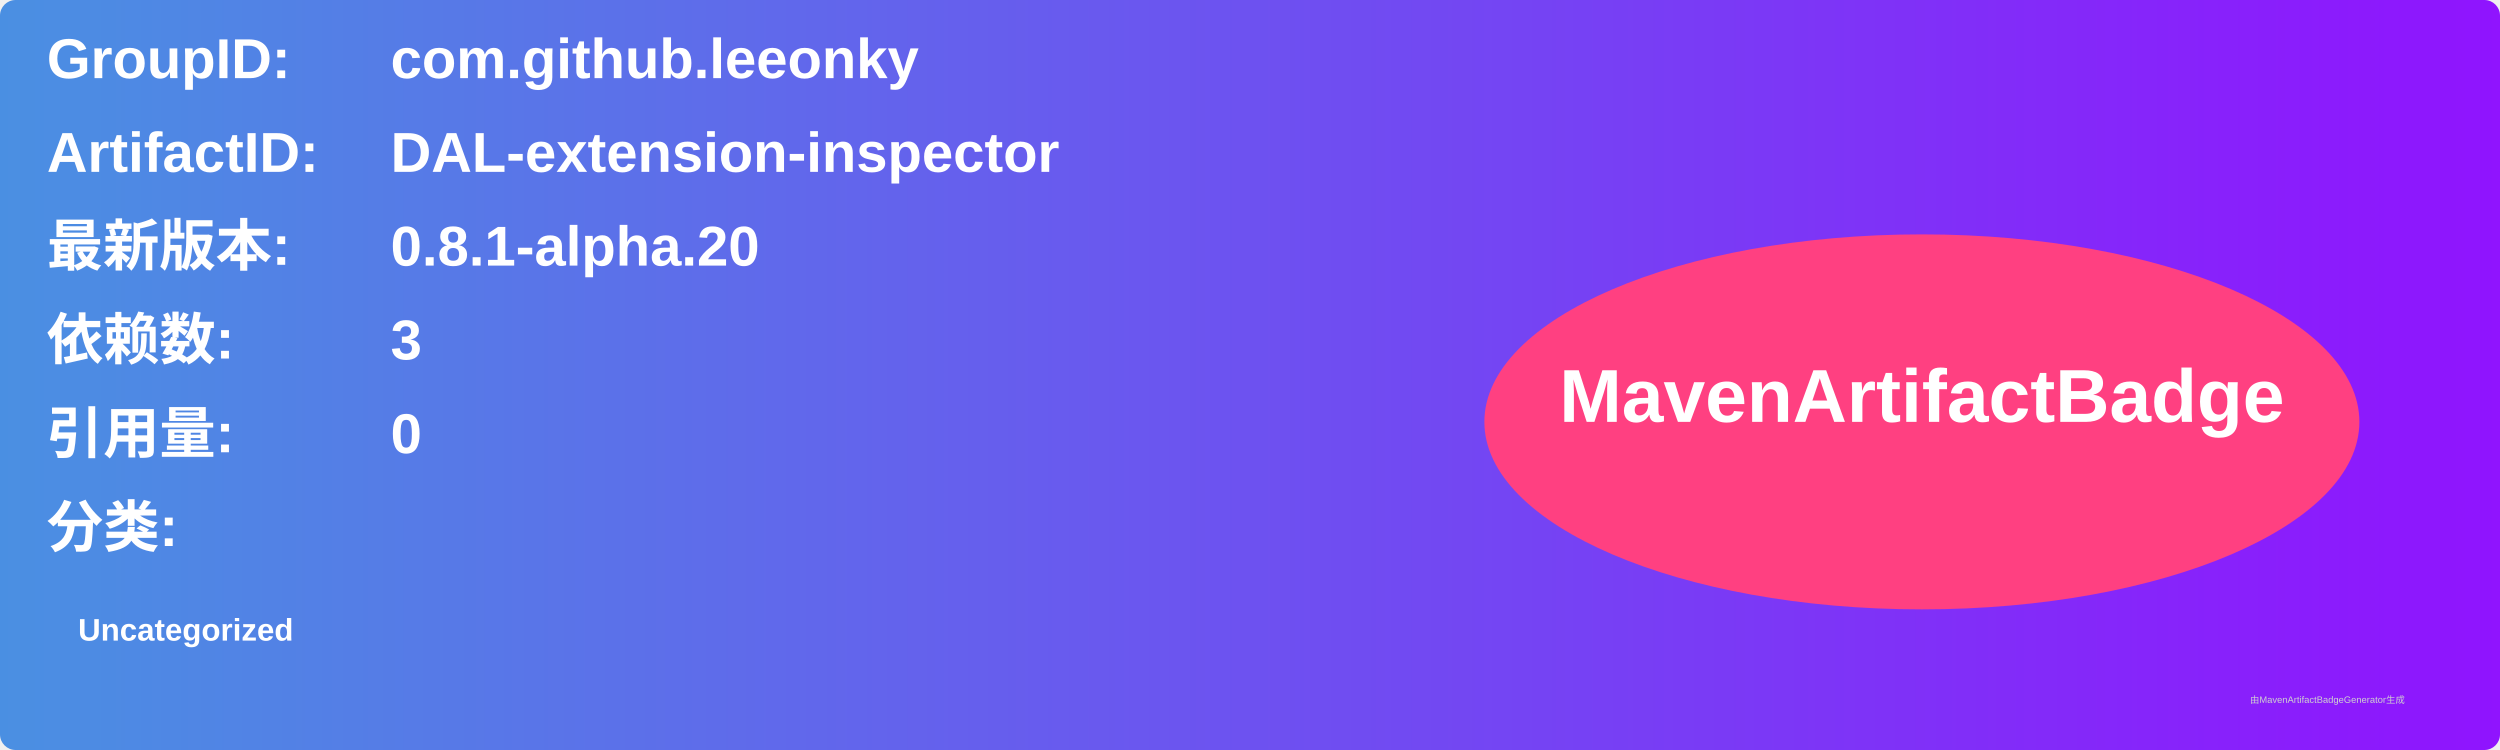
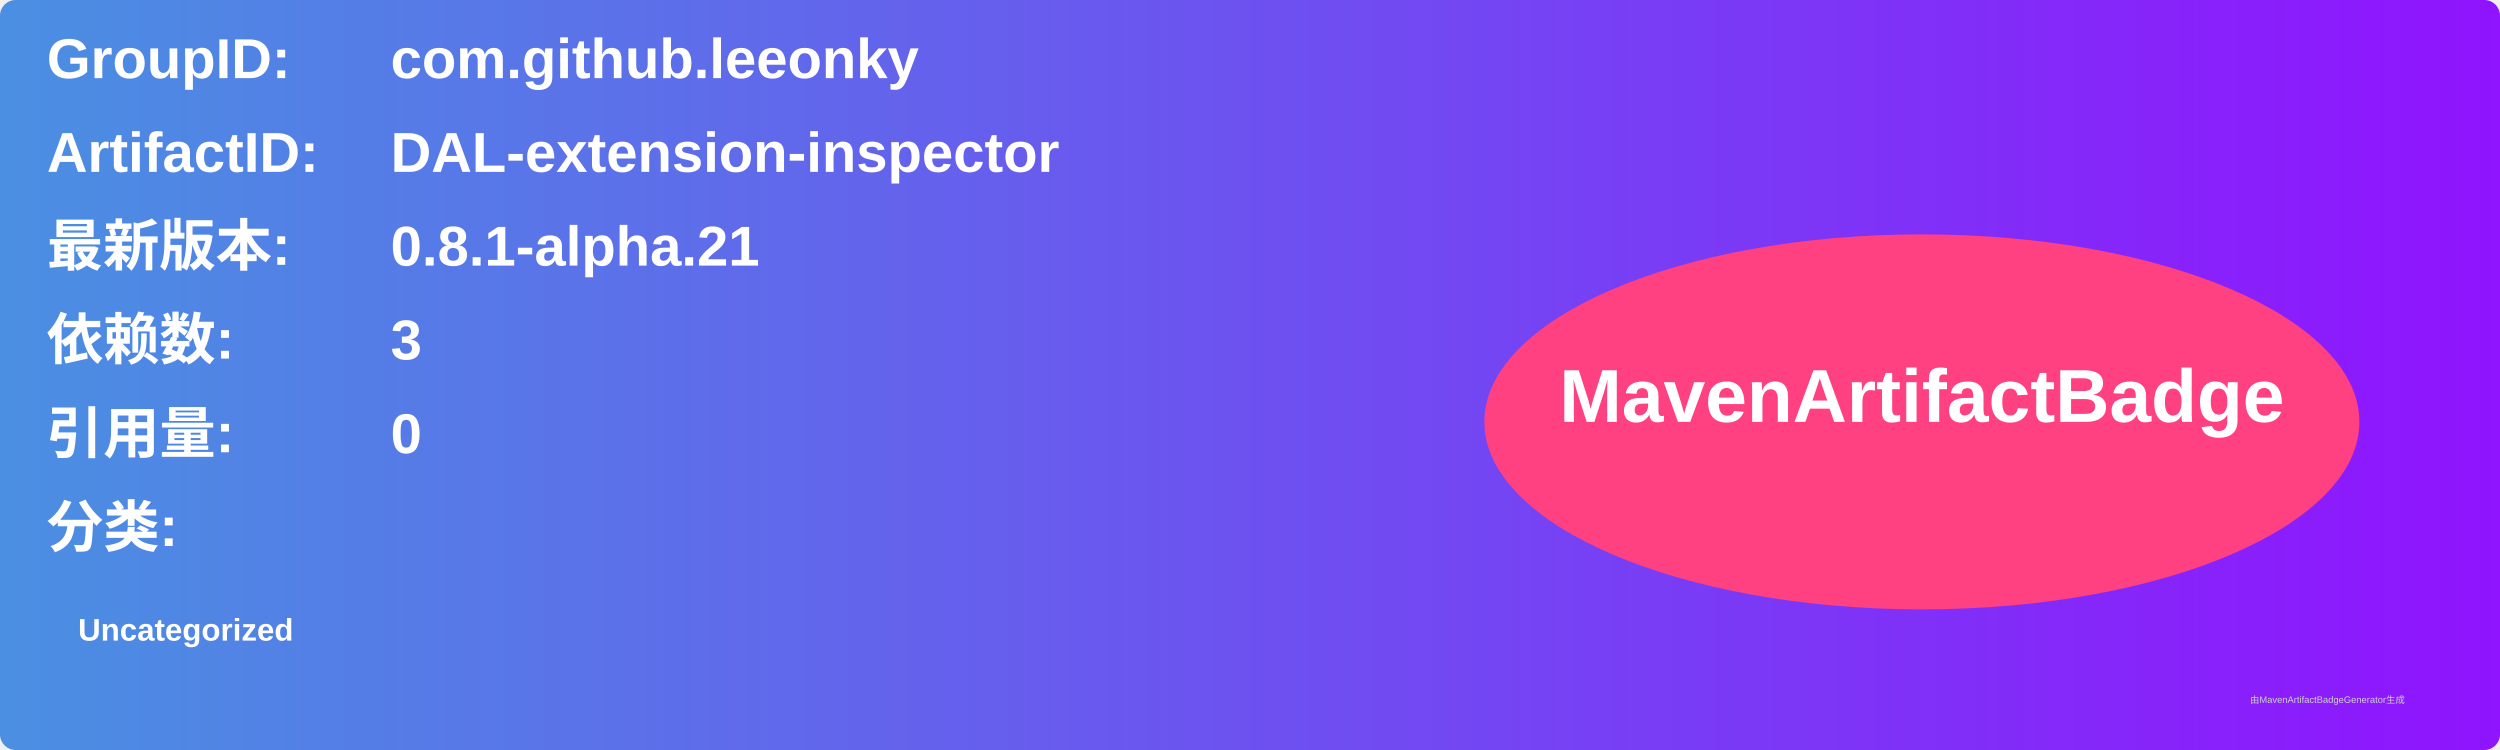
<svg xmlns="http://www.w3.org/2000/svg" width="800" height="240" viewBox="0 0 800 240">
  <linearGradient id="grad" x1="0%" y1="0%" x2="100%" y2="0%">
    <stop offset="0%" stop-color="#4a90e2" />
    <stop offset="100%" stop-color="#9013fe" />
  </linearGradient>
  <rect width="100%" height="100%" rx="5" ry="5" fill="url(#grad)" />
  <g transform="translate(15, 15)">
    <text x="0" y="10" font-family="Arial" font-size="18" fill="white" font-weight="bold" width="260">GroupID:</text>
    <text x="110" y="10" font-family="Arial" font-size="18" fill="white" font-weight="bold" width="460">com.github.leeonky</text>
    <text x="0" y="40" font-family="Arial" font-size="18" fill="white" font-weight="bold" width="260">ArtifactID:</text>
    <text x="110" y="40" font-family="Arial" font-size="18" fill="white" font-weight="bold" width="460">DAL-extension-inspector</text>
    <text x="0" y="70" font-family="Arial" font-size="18" fill="white" font-weight="bold">最新版本:</text>
    <text x="110" y="70" font-family="Arial" font-size="18" fill="white" font-weight="bold">
-       <tspan font-weight="bold">0.8.1-alpha.20</tspan>
+       <tspan font-weight="bold">0.8.1-alpha.21</tspan>
    </text>
    <text x="0" y="100" font-family="Arial" font-size="18" fill="white" font-weight="bold">依赖数: </text>
    <text x="110" y="100" font-family="Arial" font-size="18" fill="white">
      <tspan font-weight="bold">3</tspan>
    </text>
    <text x="0" y="130" font-family="Arial" font-size="18" fill="white" font-weight="bold">引用量: </text>
    <text x="110" y="130" font-family="Arial" font-size="18" fill="white">
      <tspan font-weight="bold">0</tspan>
    </text>
    <text x="0" y="160" font-family="Arial" font-size="18" fill="white" font-weight="bold">分类:</text>
    <text x="10" y="190" font-family="Arial" font-size="10" fill="white">
      <tspan font-weight="bold">Uncategorized</tspan>
    </text>
    <ellipse cx="600" cy="120" rx="140" ry="60" fill="#ff4081" />
    <text x="600" y="120" text-anchor="middle" font-family="Arial" font-size="24" fill="white" font-weight="bold">MavenArtifactBadge</text>
  </g>
  <text x="720" y="225" font-family="Arial" font-size="3" fill="#d0d0d0">由MavenArtifactBadgeGenerator生成</text>
</svg>
